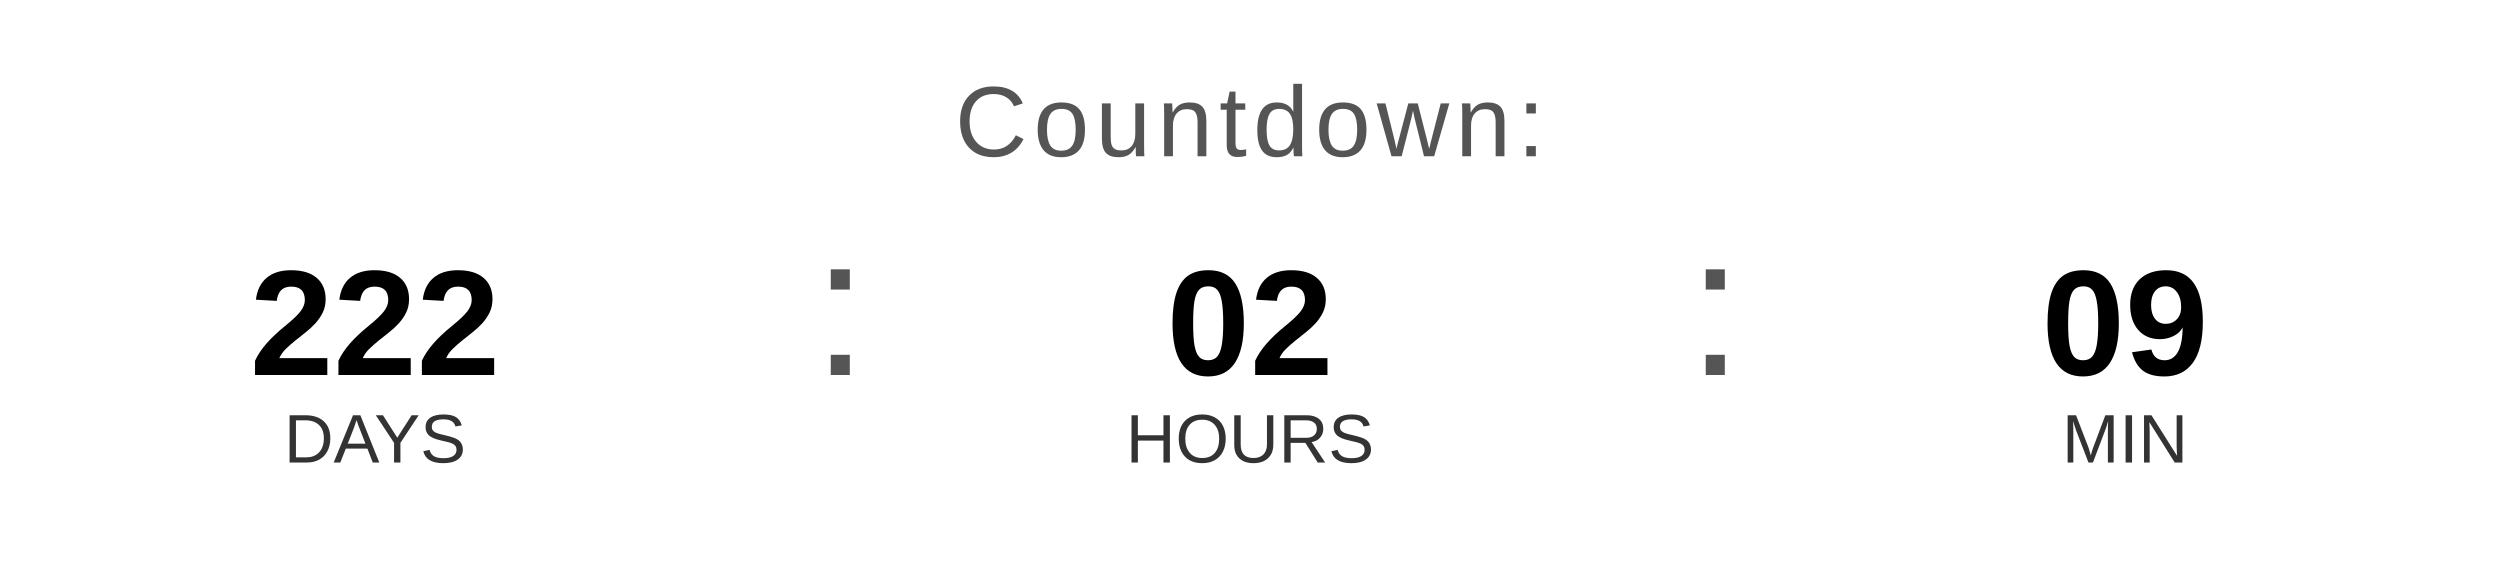
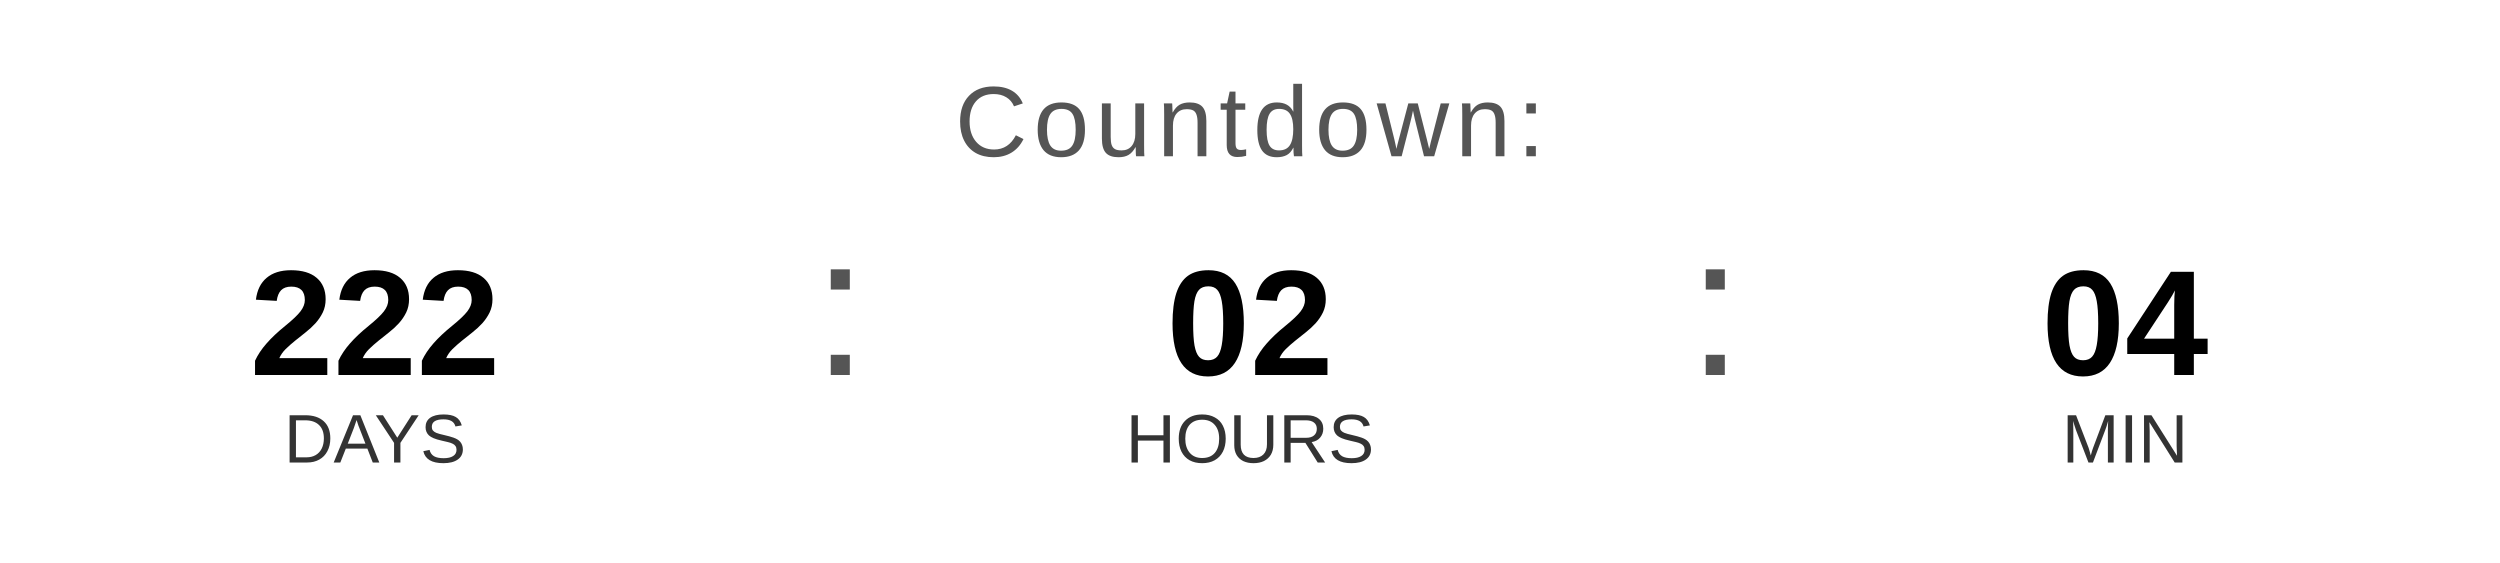
<svg xmlns="http://www.w3.org/2000/svg" width="400" height="90" viewBox="0 0 400 90">
  <text x="200" y="25" font-family="Arial, Helvetica, sans-serif" font-size="16" fill="#555555" text-anchor="middle" letter-spacing="1">
    Countdown:
  </text>
  <text x="60" y="60" font-family="Arial, Helvetica, sans-serif" font-size="24" font-weight="bold" fill="#000000" text-anchor="middle">222</text>
  <text x="60" y="74" font-family="Arial, Helvetica, sans-serif" font-size="11" fill="#333333" text-anchor="middle">DAYS</text>
  <text x="130" y="60" font-family="Arial, sans-serif" font-size="32" fill="#555555">:</text>
  <text x="200" y="60" font-family="Arial, Helvetica, sans-serif" font-size="24" font-weight="bold" fill="#000000" text-anchor="middle">02</text>
  <text x="200" y="74" font-family="Arial, Helvetica, sans-serif" font-size="11" fill="#333333" text-anchor="middle">HOURS</text>
  <text x="270" y="60" font-family="Arial, sans-serif" font-size="32" fill="#555555">:</text>
-   <text x="340" y="60" font-family="Arial, Helvetica, sans-serif" font-size="24" font-weight="bold" fill="#000000" text-anchor="middle">09</text>
+   <text x="340" y="60" font-family="Arial, Helvetica, sans-serif" font-size="24" font-weight="bold" fill="#000000" text-anchor="middle">04</text>
  <text x="340" y="74" font-family="Arial, Helvetica, sans-serif" font-size="11" fill="#333333" text-anchor="middle">MIN</text>
</svg>
